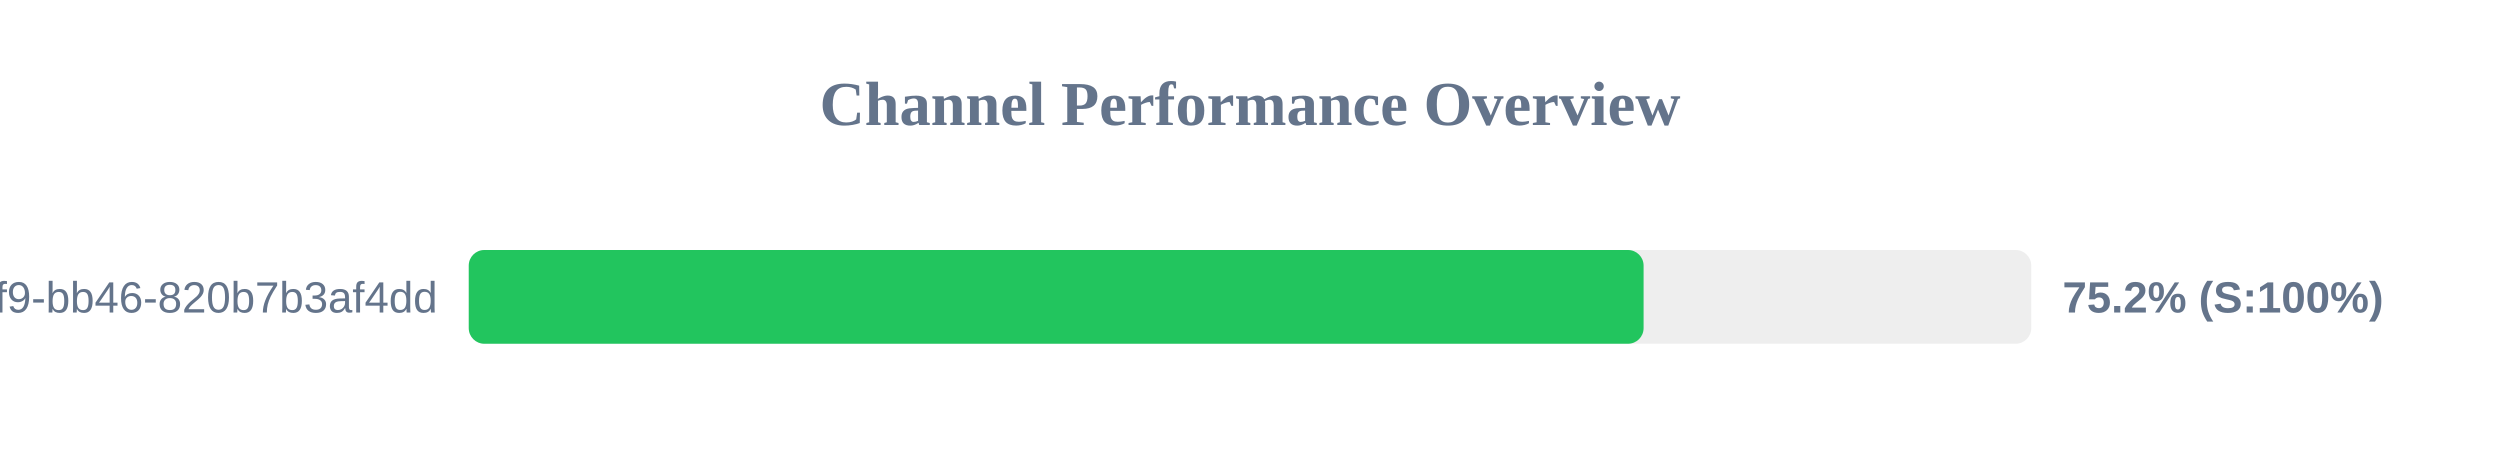
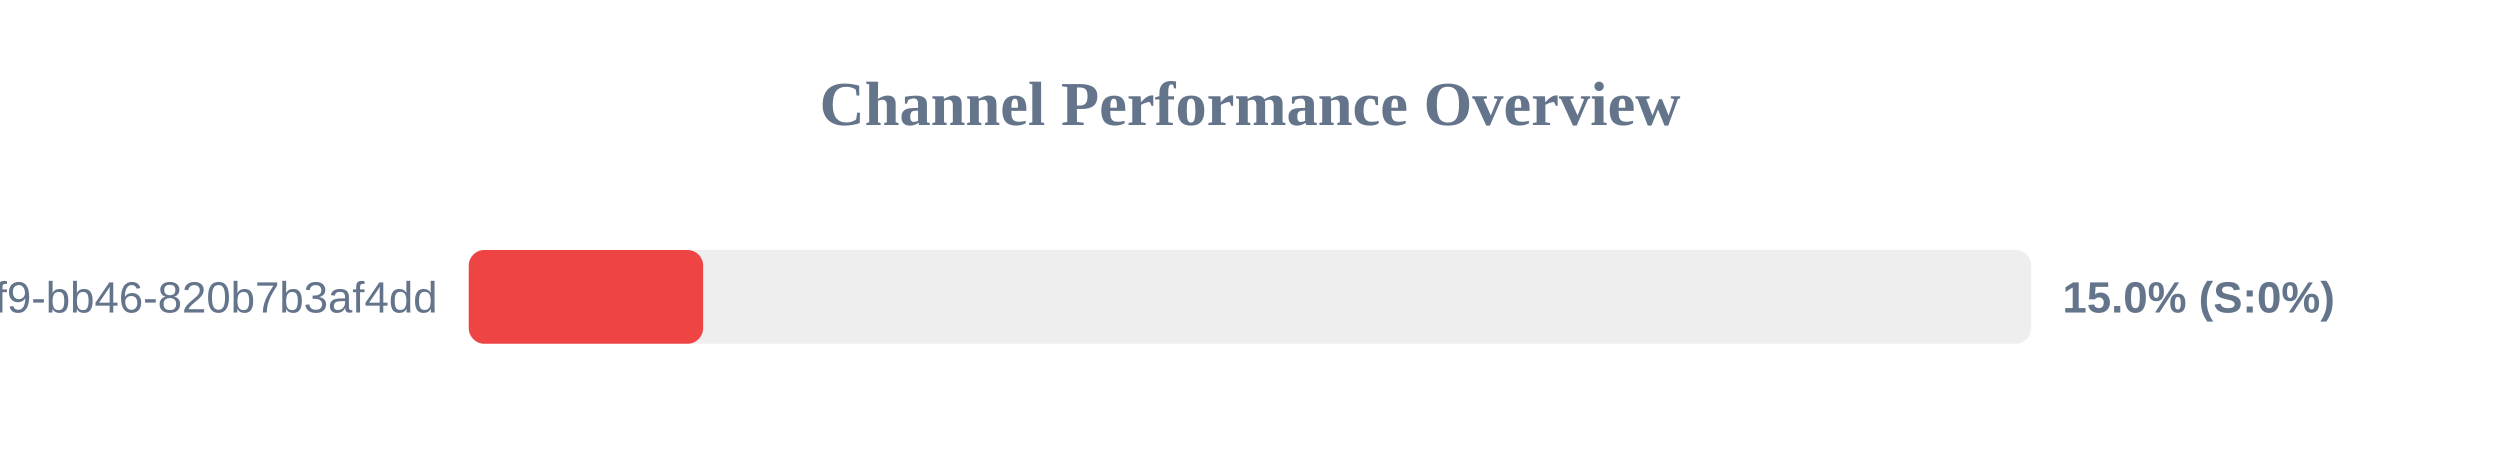
<svg xmlns="http://www.w3.org/2000/svg" width="800" height="150" version="1.1">
  <style>
        .row { font: 14px Arial; fill: #64748b; }
        .score { font: bold 14px Arial; fill: #64748b; }
    </style>
  <text x="400" y="40" text-anchor="middle" font-size="20px" font-weight="bold" fill="#64748b">Channel Performance Overview</text>
  <rect x="150" y="80" width="500" height="30" fill="#eee" rx="5" />
-   <rect x="150" y="80" width="375.95" height="30" fill="#22c55e" rx="5" />
+   <rect x="150" y="80" width="75.0" height="30" fill="#ef4444" rx="5" />
  <text x="140" y="100" text-anchor="end" class="row">?uuid=80b2ac81-ba69-41f9-bb46-820b7b3af4dd</text>
-   <text x="660" y="100" text-anchor="start" class="score">75.2% (S:100%)</text>
+   <text x="660" y="100" text-anchor="start" class="score">15.0% (S:0%)</text>
</svg>
